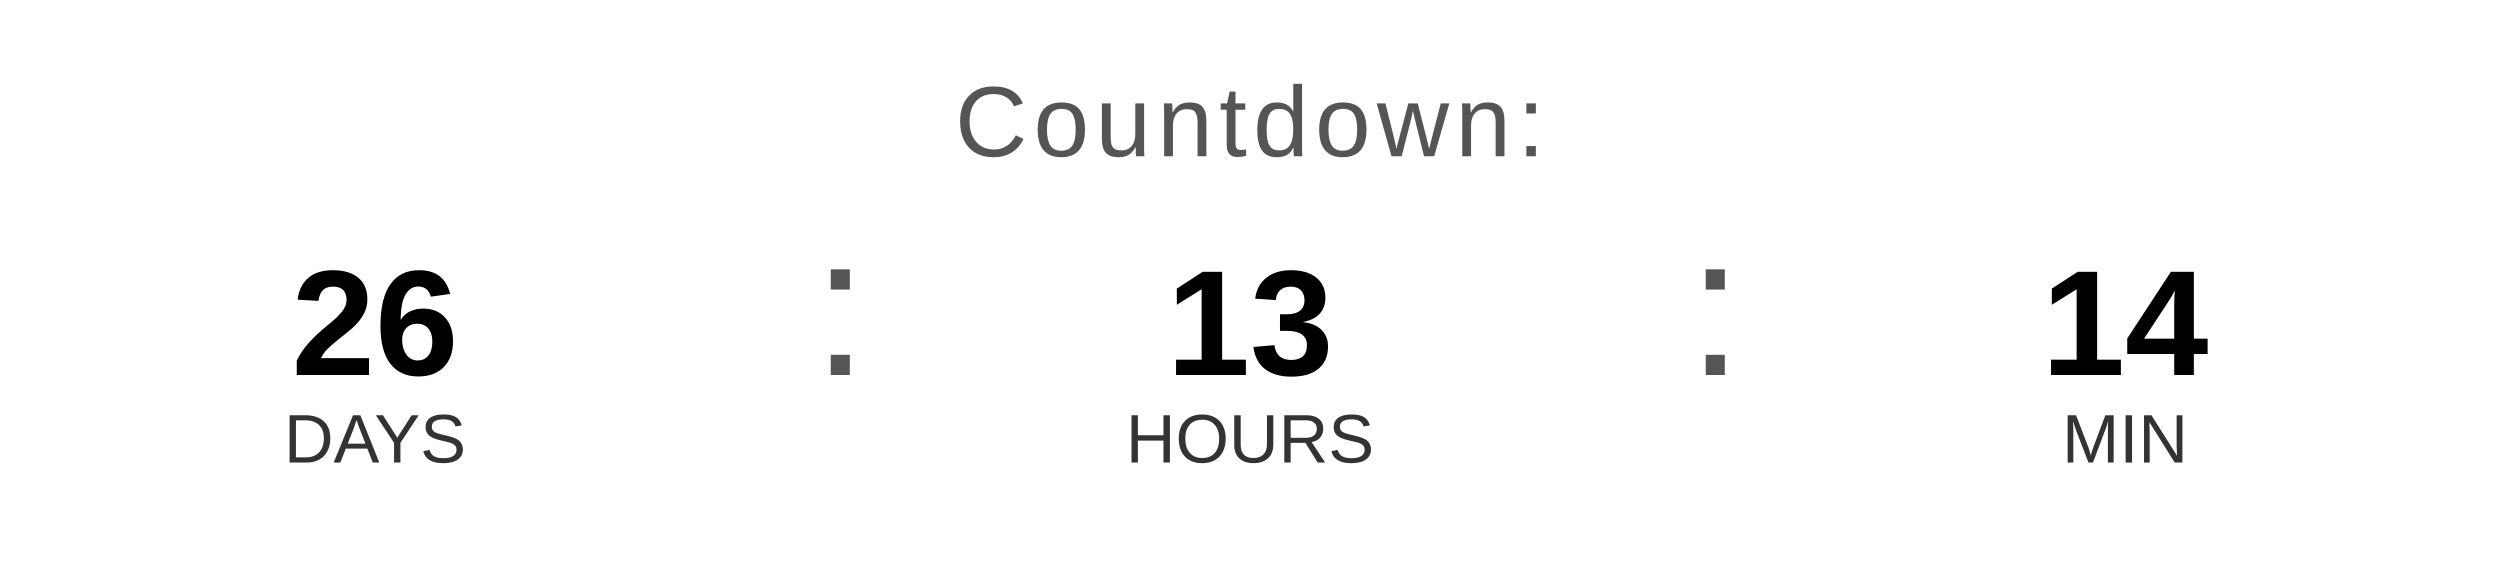
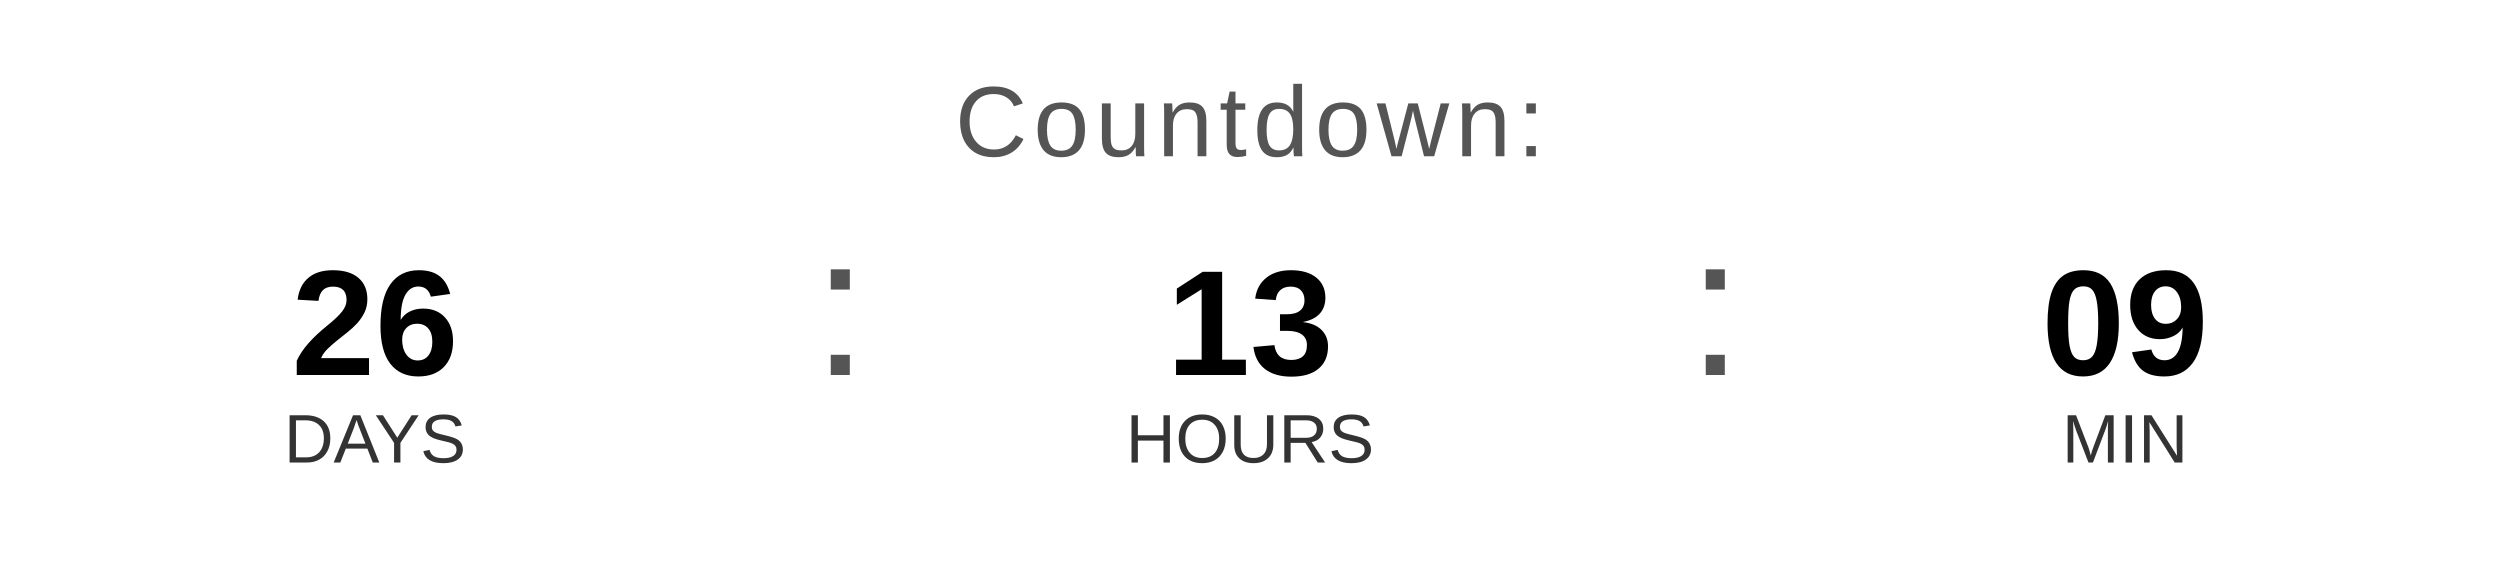
<svg xmlns="http://www.w3.org/2000/svg" width="400" height="90" viewBox="0 0 400 90">
  <text x="200" y="25" font-family="Arial, Helvetica, sans-serif" font-size="16" fill="#555555" text-anchor="middle" letter-spacing="1">
    Countdown:
  </text>
  <text x="60" y="60" font-family="Arial, Helvetica, sans-serif" font-size="24" font-weight="bold" fill="#000000" text-anchor="middle">26</text>
  <text x="60" y="74" font-family="Arial, Helvetica, sans-serif" font-size="11" fill="#333333" text-anchor="middle">DAYS</text>
  <text x="130" y="60" font-family="Arial, sans-serif" font-size="32" fill="#555555">:</text>
  <text x="200" y="60" font-family="Arial, Helvetica, sans-serif" font-size="24" font-weight="bold" fill="#000000" text-anchor="middle">13</text>
  <text x="200" y="74" font-family="Arial, Helvetica, sans-serif" font-size="11" fill="#333333" text-anchor="middle">HOURS</text>
  <text x="270" y="60" font-family="Arial, sans-serif" font-size="32" fill="#555555">:</text>
-   <text x="340" y="60" font-family="Arial, Helvetica, sans-serif" font-size="24" font-weight="bold" fill="#000000" text-anchor="middle">14</text>
+   <text x="340" y="60" font-family="Arial, Helvetica, sans-serif" font-size="24" font-weight="bold" fill="#000000" text-anchor="middle">09</text>
  <text x="340" y="74" font-family="Arial, Helvetica, sans-serif" font-size="11" fill="#333333" text-anchor="middle">MIN</text>
</svg>
